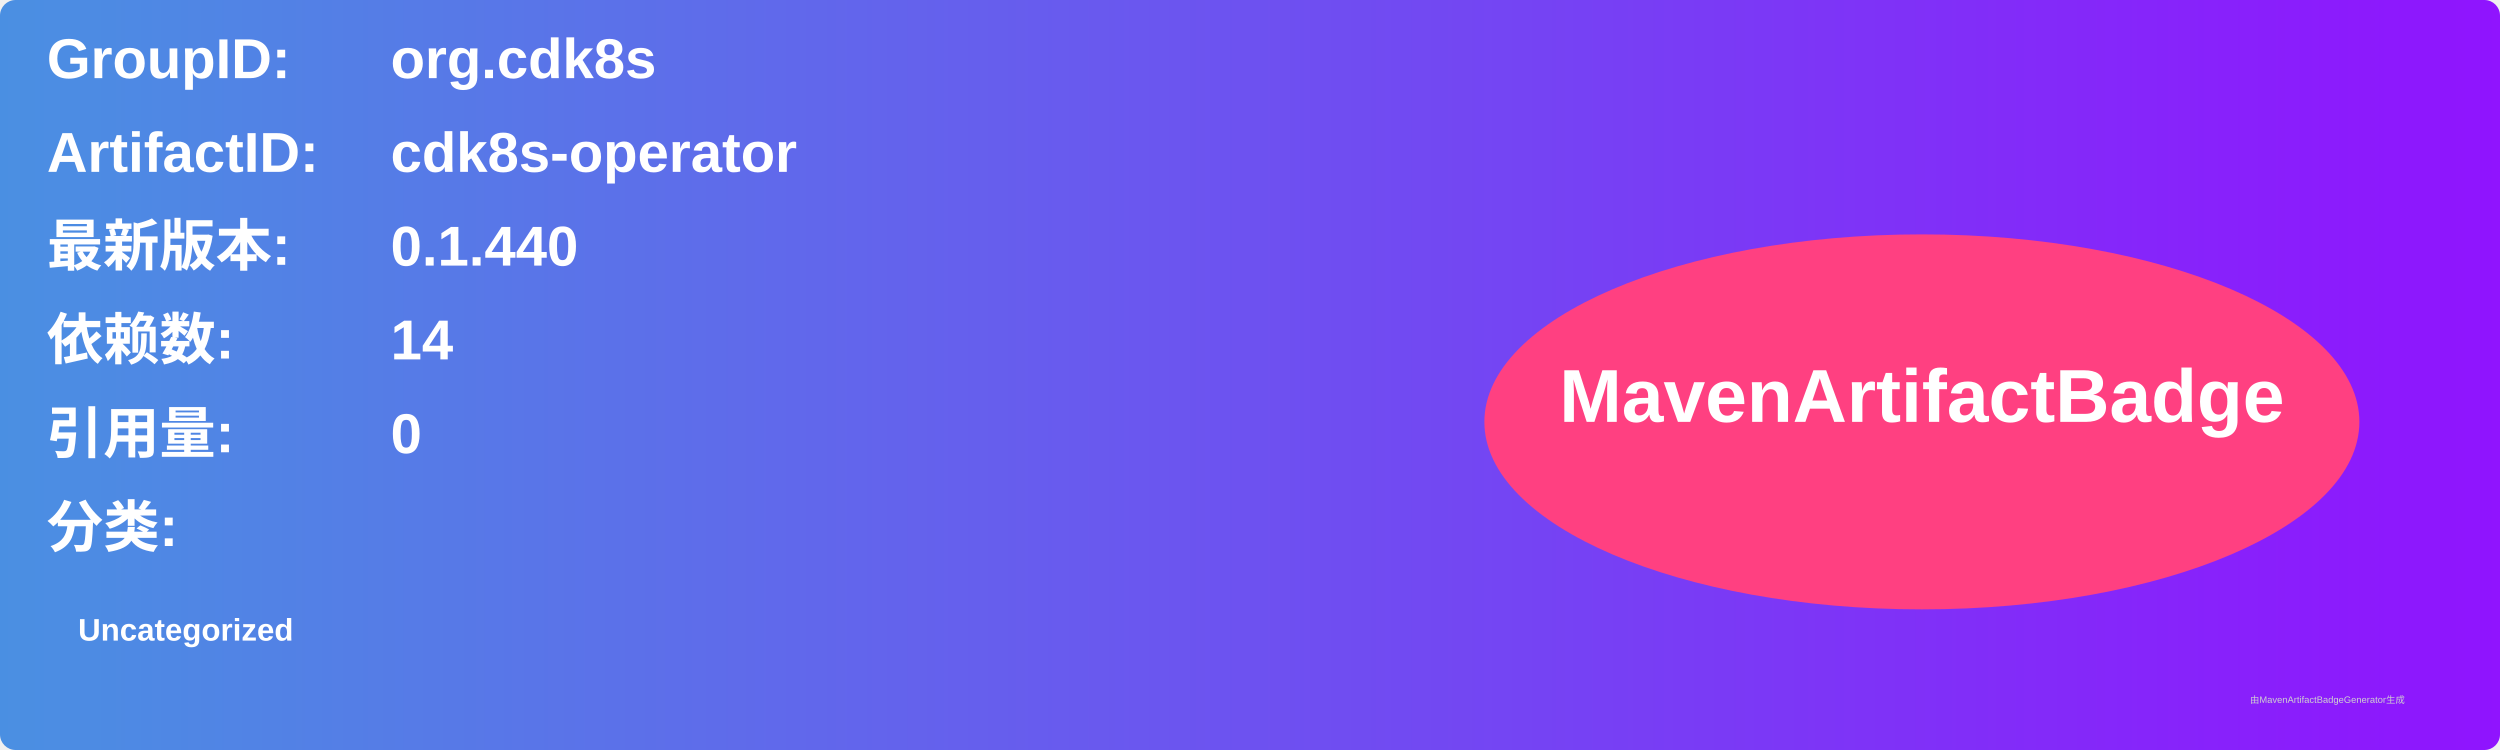
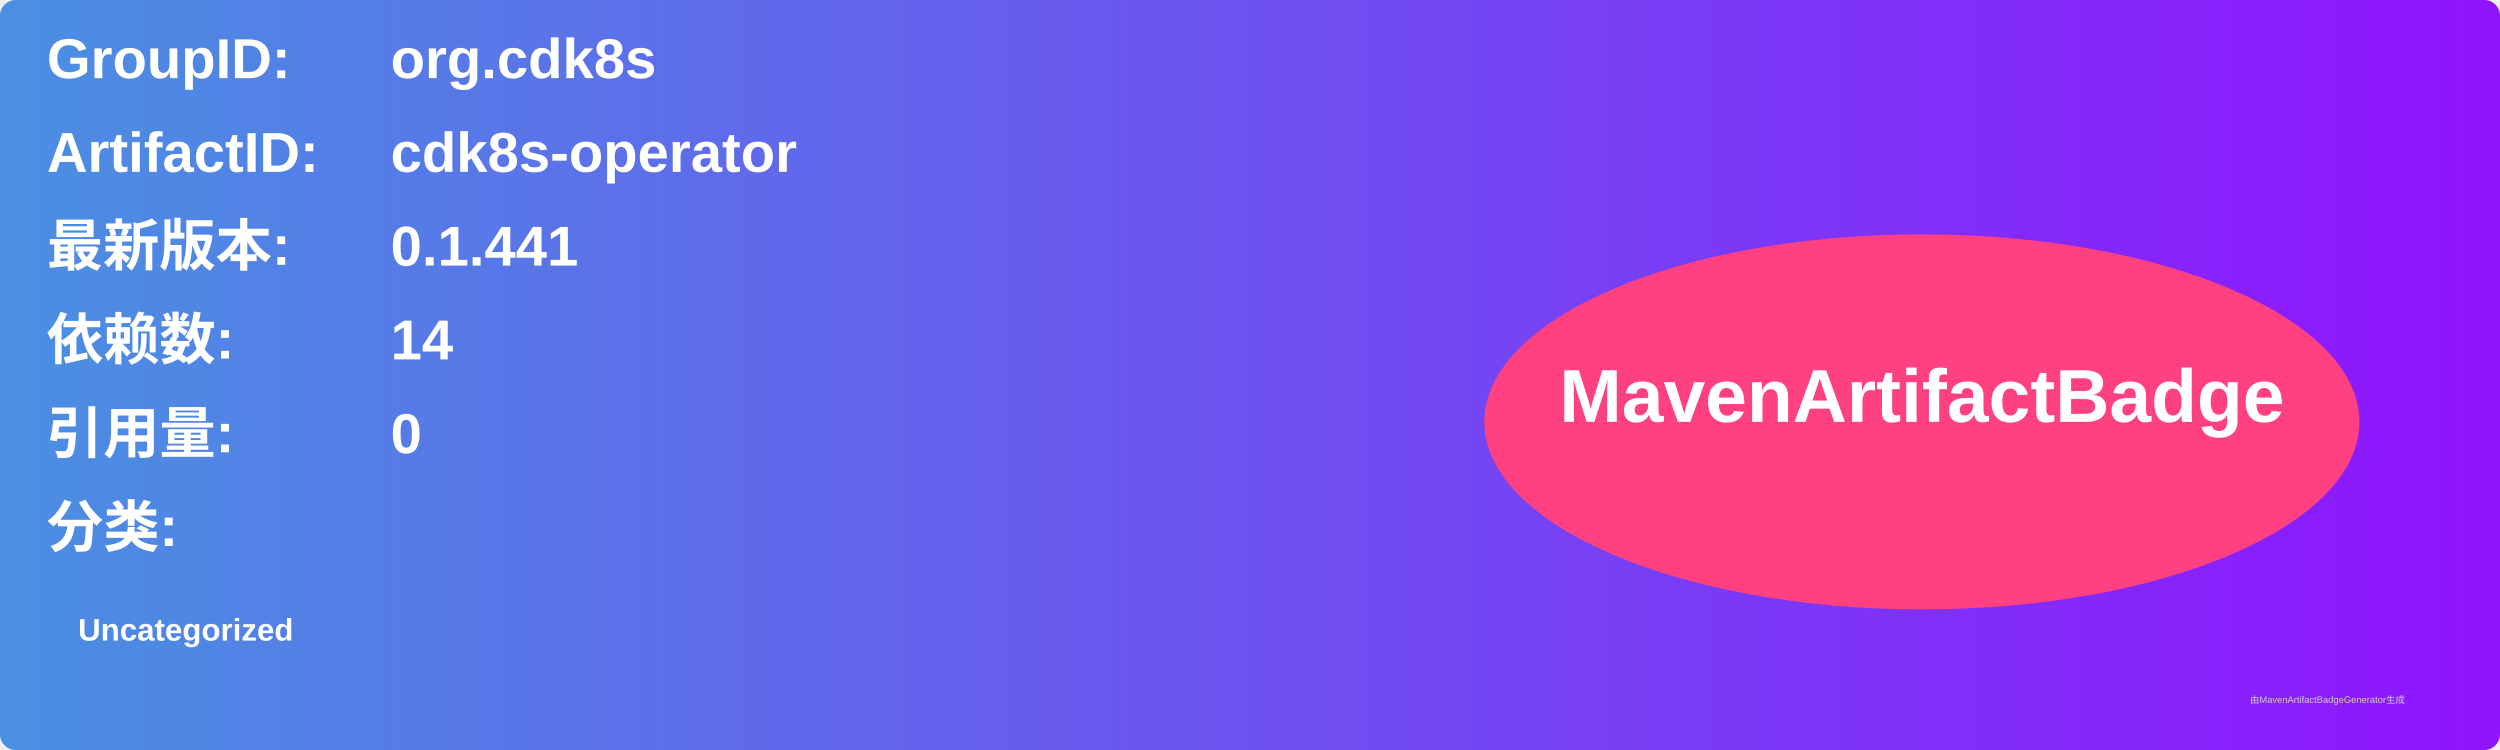
<svg xmlns="http://www.w3.org/2000/svg" width="800" height="240" viewBox="0 0 800 240">
  <linearGradient id="grad" x1="0%" y1="0%" x2="100%" y2="0%">
    <stop offset="0%" stop-color="#4a90e2" />
    <stop offset="100%" stop-color="#9013fe" />
  </linearGradient>
  <rect width="100%" height="100%" rx="5" ry="5" fill="url(#grad)" />
  <g transform="translate(15, 15)">
    <text x="0" y="10" font-family="Arial" font-size="18" fill="white" font-weight="bold" width="260">GroupID:</text>
    <text x="110" y="10" font-family="Arial" font-size="18" fill="white" font-weight="bold" width="460">org.cdk8s</text>
    <text x="0" y="40" font-family="Arial" font-size="18" fill="white" font-weight="bold" width="260">ArtifactID:</text>
    <text x="110" y="40" font-family="Arial" font-size="18" fill="white" font-weight="bold" width="460">cdk8s-operator</text>
    <text x="0" y="70" font-family="Arial" font-size="18" fill="white" font-weight="bold">最新版本:</text>
    <text x="110" y="70" font-family="Arial" font-size="18" fill="white" font-weight="bold">
-       <tspan font-weight="bold">0.1.440</tspan>
+       <tspan font-weight="bold">0.1.441</tspan>
    </text>
    <text x="0" y="100" font-family="Arial" font-size="18" fill="white" font-weight="bold">依赖数: </text>
    <text x="110" y="100" font-family="Arial" font-size="18" fill="white">
      <tspan font-weight="bold">14</tspan>
    </text>
    <text x="0" y="130" font-family="Arial" font-size="18" fill="white" font-weight="bold">引用量: </text>
    <text x="110" y="130" font-family="Arial" font-size="18" fill="white">
      <tspan font-weight="bold">0</tspan>
    </text>
    <text x="0" y="160" font-family="Arial" font-size="18" fill="white" font-weight="bold">分类:</text>
    <text x="10" y="190" font-family="Arial" font-size="10" fill="white">
      <tspan font-weight="bold">Uncategorized</tspan>
    </text>
    <ellipse cx="600" cy="120" rx="140" ry="60" fill="#ff4081" />
    <text x="600" y="120" text-anchor="middle" font-family="Arial" font-size="24" fill="white" font-weight="bold">MavenArtifactBadge</text>
  </g>
  <text x="720" y="225" font-family="Arial" font-size="3" fill="#d0d0d0">由MavenArtifactBadgeGenerator生成</text>
</svg>
